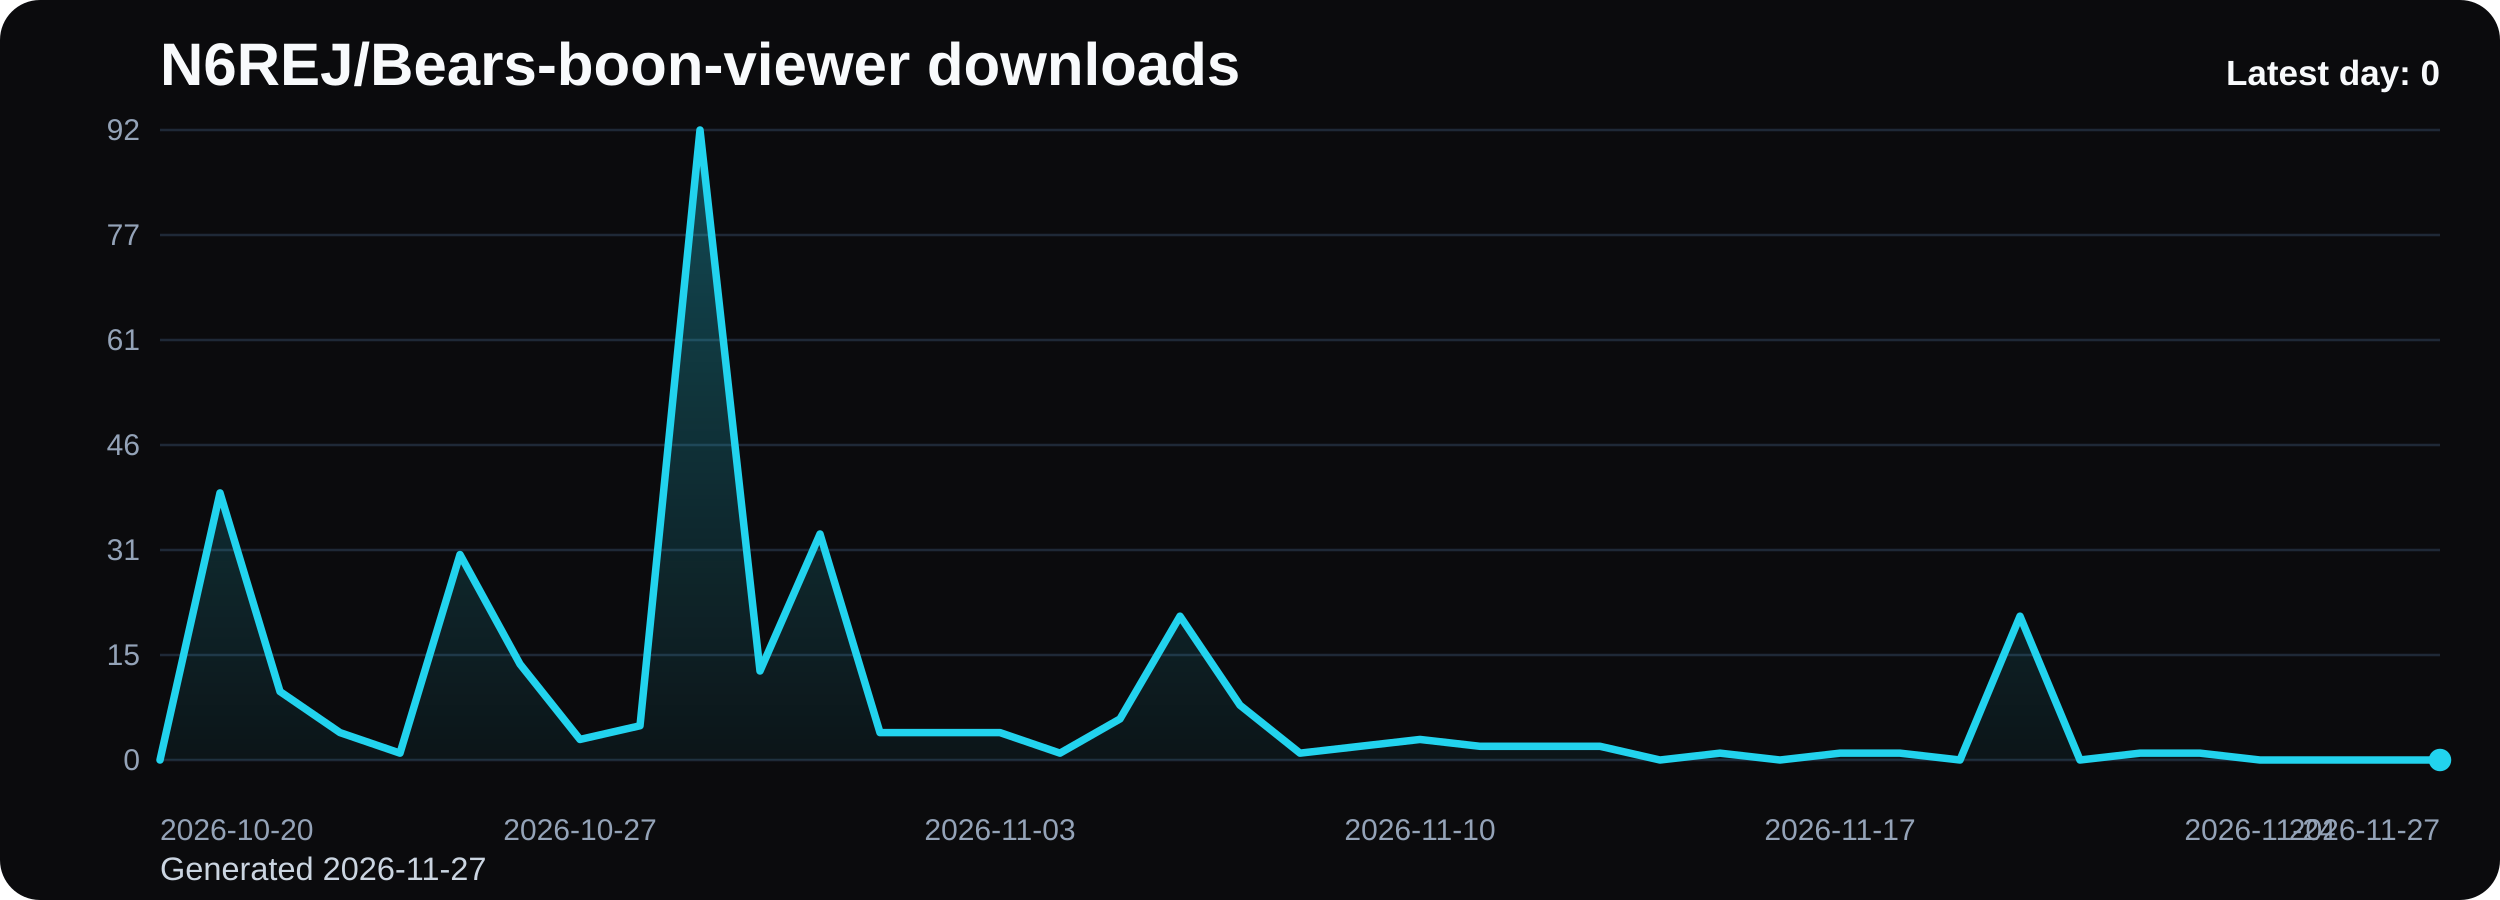
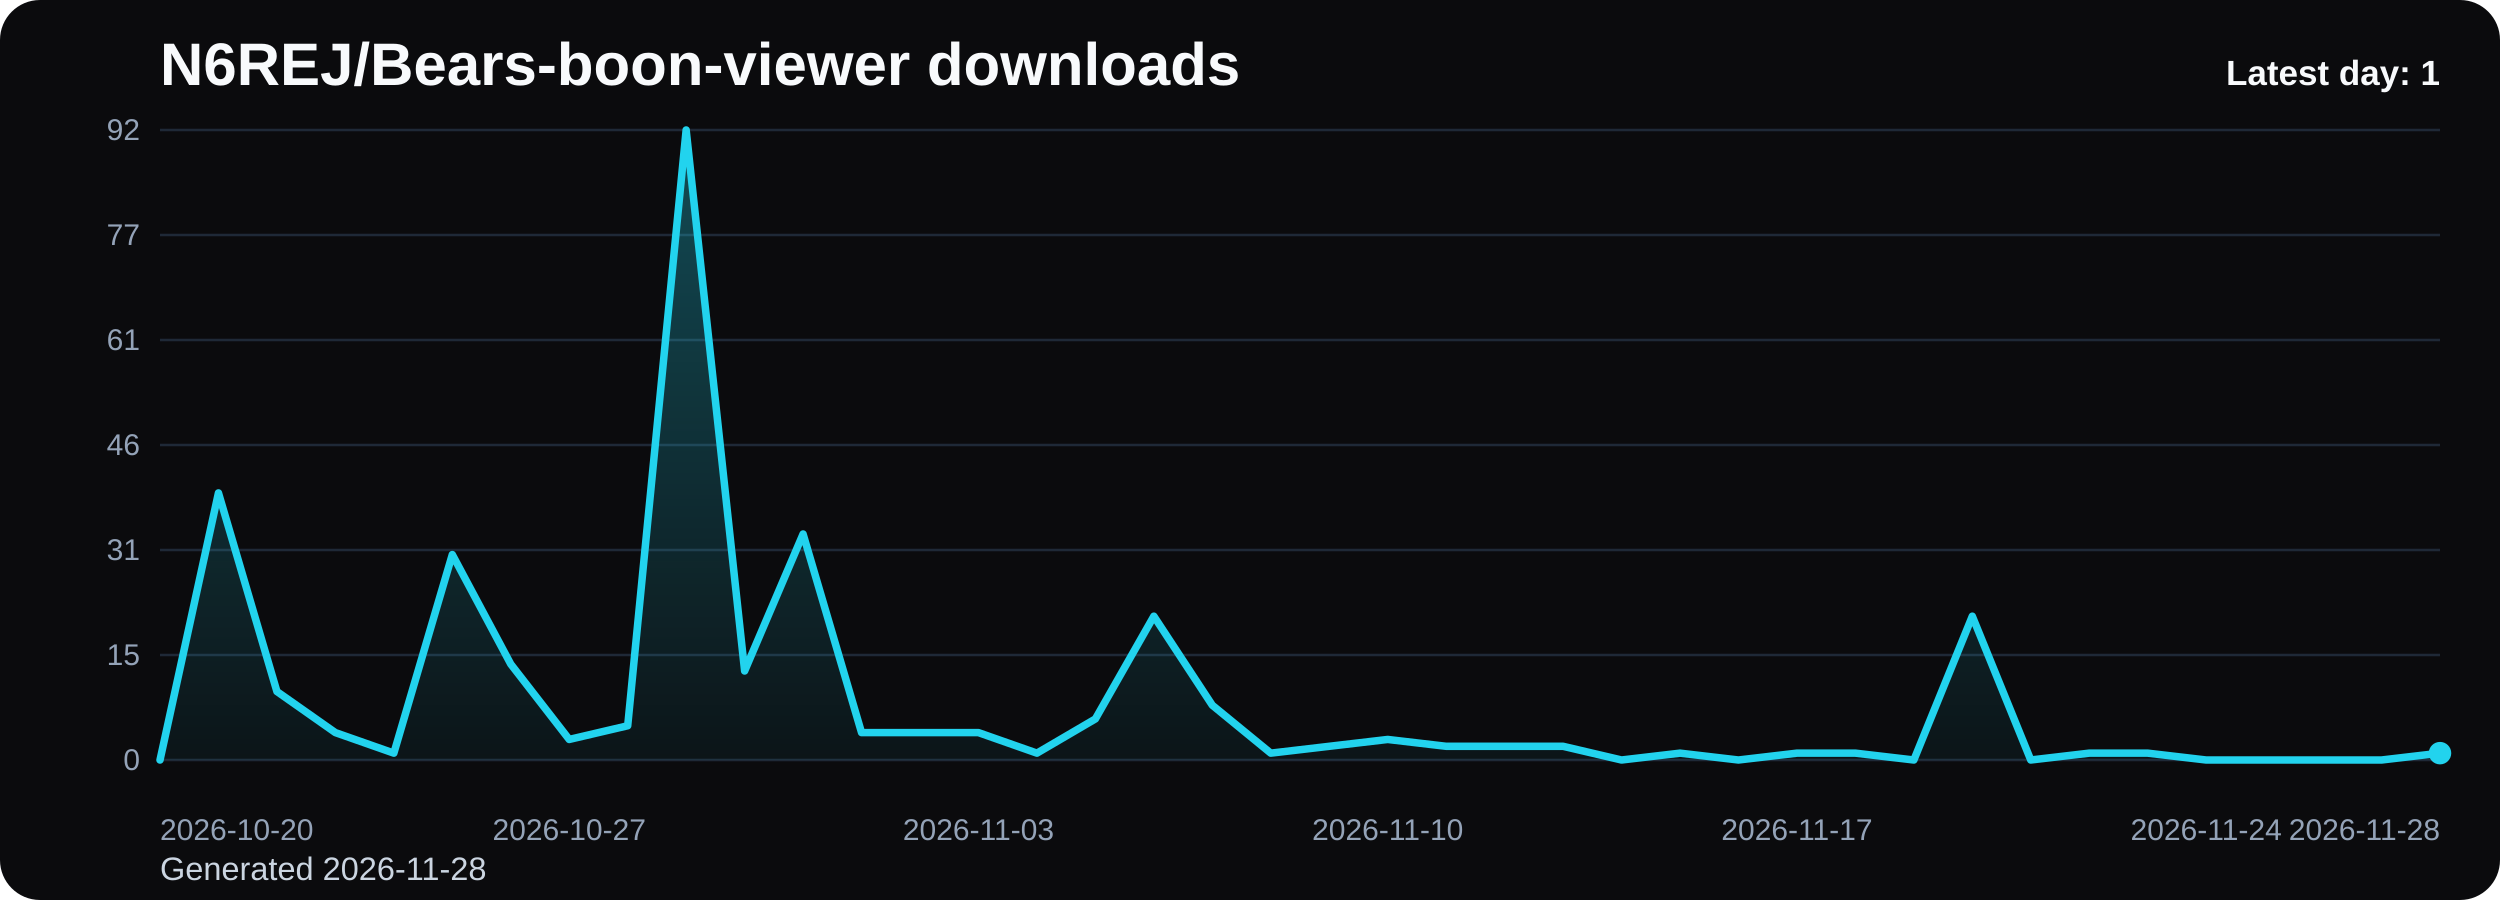
<svg xmlns="http://www.w3.org/2000/svg" viewBox="0 0 1000 360" role="img" aria-label="N6REJ/Bears-boon-viewer downloads chart">
  <defs>
    <linearGradient id="fill-daily-black" x1="0" y1="0" x2="0" y2="1">
      <stop offset="0%" stop-color="#22d3ee" stop-opacity="0.32" />
      <stop offset="100%" stop-color="#22d3ee" stop-opacity="0.05" />
    </linearGradient>
    <style>
      .bg { fill: #0b0b0d; }
      .title { font: 700 24px Arial, sans-serif; fill: #f8fafc; }
      .sub { font: 400 13px Arial, sans-serif; fill: #cbd5e1; }
      .grid { stroke: #1f2937; stroke-width: 1; }
      .axis { font: 400 12px Arial, sans-serif; fill: #94a3b8; }
      .line { fill: none; stroke: #22d3ee; stroke-width: 3; stroke-linecap: round; stroke-linejoin: round; }
      .dot { fill: #22d3ee; }
      .value { font: 600 11px Arial, sans-serif; fill: #cbd5e1; }
      .latest { font: 700 14px Arial, sans-serif; fill: #f8fafc; }
    </style>
  </defs>
  <rect class="bg" x="0" y="0" width="1000" height="360" rx="16" />
  <text class="title" x="64" y="34">N6REJ/Bears-boon-viewer downloads</text>
-   <text class="sub" x="64" y="352">Generated 2026-11-27</text>
+   <text class="sub" x="64" y="352">Generated 2026-11-28</text>
  <line x1="64" y1="52.00" x2="976" y2="52.00" class="grid" />
  <text x="56" y="56.00" text-anchor="end" class="axis">92</text>
  <line x1="64" y1="94.00" x2="976" y2="94.00" class="grid" />
  <text x="56" y="98.00" text-anchor="end" class="axis">77</text>
  <line x1="64" y1="136.00" x2="976" y2="136.00" class="grid" />
  <text x="56" y="140.00" text-anchor="end" class="axis">61</text>
  <line x1="64" y1="178.00" x2="976" y2="178.00" class="grid" />
  <text x="56" y="182.00" text-anchor="end" class="axis">46</text>
  <line x1="64" y1="220.00" x2="976" y2="220.00" class="grid" />
  <text x="56" y="224.00" text-anchor="end" class="axis">31</text>
  <line x1="64" y1="262.00" x2="976" y2="262.00" class="grid" />
  <text x="56" y="266.00" text-anchor="end" class="axis">15</text>
  <line x1="64" y1="304.00" x2="976" y2="304.00" class="grid" />
  <text x="56" y="308.00" text-anchor="end" class="axis">0</text>
-   <path d="M 64.00 304 L 64.00 304.00 L 88.00 197.17 L 112.00 276.61 L 136.00 293.04 L 160.00 301.26 L 184.00 221.83 L 208.00 265.65 L 232.00 295.78 L 256.00 290.30 L 280.00 52.00 L 304.00 268.39 L 328.00 213.61 L 352.00 293.04 L 376.00 293.04 L 400.00 293.04 L 424.00 301.26 L 448.00 287.57 L 472.00 246.48 L 496.00 282.09 L 520.00 301.26 L 544.00 298.52 L 568.00 295.78 L 592.00 298.52 L 616.00 298.52 L 640.00 298.52 L 664.00 304.00 L 688.00 301.26 L 712.00 304.00 L 736.00 301.26 L 760.00 301.26 L 784.00 304.00 L 808.00 246.48 L 832.00 304.00 L 856.00 301.26 L 880.00 301.26 L 904.00 304.00 L 928.00 304.00 L 952.00 304.00 L 976.00 304.00 L 976.00 304 Z" fill="url(#fill-daily-black)" />
-   <polyline class="line" points="64.00,304.00 88.00,197.17 112.00,276.61 136.00,293.04 160.00,301.26 184.00,221.83 208.00,265.65 232.00,295.78 256.00,290.30 280.00,52.00 304.00,268.39 328.00,213.61 352.00,293.04 376.00,293.04 400.00,293.04 424.00,301.26 448.00,287.57 472.00,246.48 496.00,282.09 520.00,301.26 544.00,298.52 568.00,295.78 592.00,298.52 616.00,298.52 640.00,298.52 664.00,304.00 688.00,301.26 712.00,304.00 736.00,301.26 760.00,301.26 784.00,304.00 808.00,246.48 832.00,304.00 856.00,301.26 880.00,301.26 904.00,304.00 928.00,304.00 952.00,304.00 976.00,304.00" />
-   <circle class="dot" cx="976.00" cy="304.00" r="4.5" />
+   <path d="M 64.00 304 L 64.00 304.00 L 87.38 197.17 L 110.77 276.61 L 134.15 293.04 L 157.54 301.26 L 180.92 221.83 L 204.31 265.65 L 227.69 295.78 L 251.08 290.30 L 274.46 52.00 L 297.85 268.39 L 321.23 213.61 L 344.62 293.04 L 368.00 293.04 L 391.38 293.04 L 414.77 301.26 L 438.15 287.57 L 461.54 246.48 L 484.92 282.09 L 508.31 301.26 L 531.69 298.52 L 555.08 295.78 L 578.46 298.52 L 601.85 298.52 L 625.23 298.52 L 648.62 304.00 L 672.00 301.26 L 695.38 304.00 L 718.77 301.26 L 742.15 301.26 L 765.54 304.00 L 788.92 246.48 L 812.31 304.00 L 835.69 301.26 L 859.08 301.26 L 882.46 304.00 L 905.85 304.00 L 929.23 304.00 L 952.62 304.00 L 976.00 301.26 L 976.00 304 Z" fill="url(#fill-daily-black)" />
+   <polyline class="line" points="64.00,304.00 87.38,197.17 110.77,276.61 134.15,293.04 157.54,301.26 180.92,221.83 204.31,265.65 227.69,295.78 251.08,290.30 274.46,52.00 297.85,268.39 321.23,213.61 344.62,293.04 368.00,293.04 391.38,293.04 414.77,301.26 438.15,287.57 461.54,246.48 484.92,282.09 508.31,301.26 531.69,298.52 555.08,295.78 578.46,298.52 601.85,298.52 625.23,298.52 648.62,304.00 672.00,301.26 695.38,304.00 718.77,301.26 742.15,301.26 765.54,304.00 788.92,246.48 812.31,304.00 835.69,301.26 859.08,301.26 882.46,304.00 905.85,304.00 929.23,304.00 952.62,304.00 976.00,301.26" />
+   <circle class="dot" cx="976.00" cy="301.26" r="4.5" />
  <text class="axis" x="64.00" y="336" text-anchor="start">2026-10-20</text>
-   <text class="axis" x="232.00" y="336" text-anchor="middle">2026-10-27</text>
-   <text class="axis" x="400.00" y="336" text-anchor="middle">2026-11-03</text>
-   <text class="axis" x="568.00" y="336" text-anchor="middle">2026-11-10</text>
-   <text class="axis" x="736.00" y="336" text-anchor="middle">2026-11-17</text>
-   <text class="axis" x="904.00" y="336" text-anchor="middle">2026-11-24</text>
-   <text class="axis" x="976.00" y="336" text-anchor="end">2026-11-27</text>
-   <text class="latest" x="976" y="34" text-anchor="end">Latest day: 0</text>
+   <text class="axis" x="227.69" y="336" text-anchor="middle">2026-10-27</text>
+   <text class="axis" x="391.38" y="336" text-anchor="middle">2026-11-03</text>
+   <text class="axis" x="555.08" y="336" text-anchor="middle">2026-11-10</text>
+   <text class="axis" x="718.77" y="336" text-anchor="middle">2026-11-17</text>
+   <text class="axis" x="882.46" y="336" text-anchor="middle">2026-11-24</text>
+   <text class="axis" x="976.00" y="336" text-anchor="end">2026-11-28</text>
+   <text class="latest" x="976" y="34" text-anchor="end">Latest day: 1</text>
</svg>
